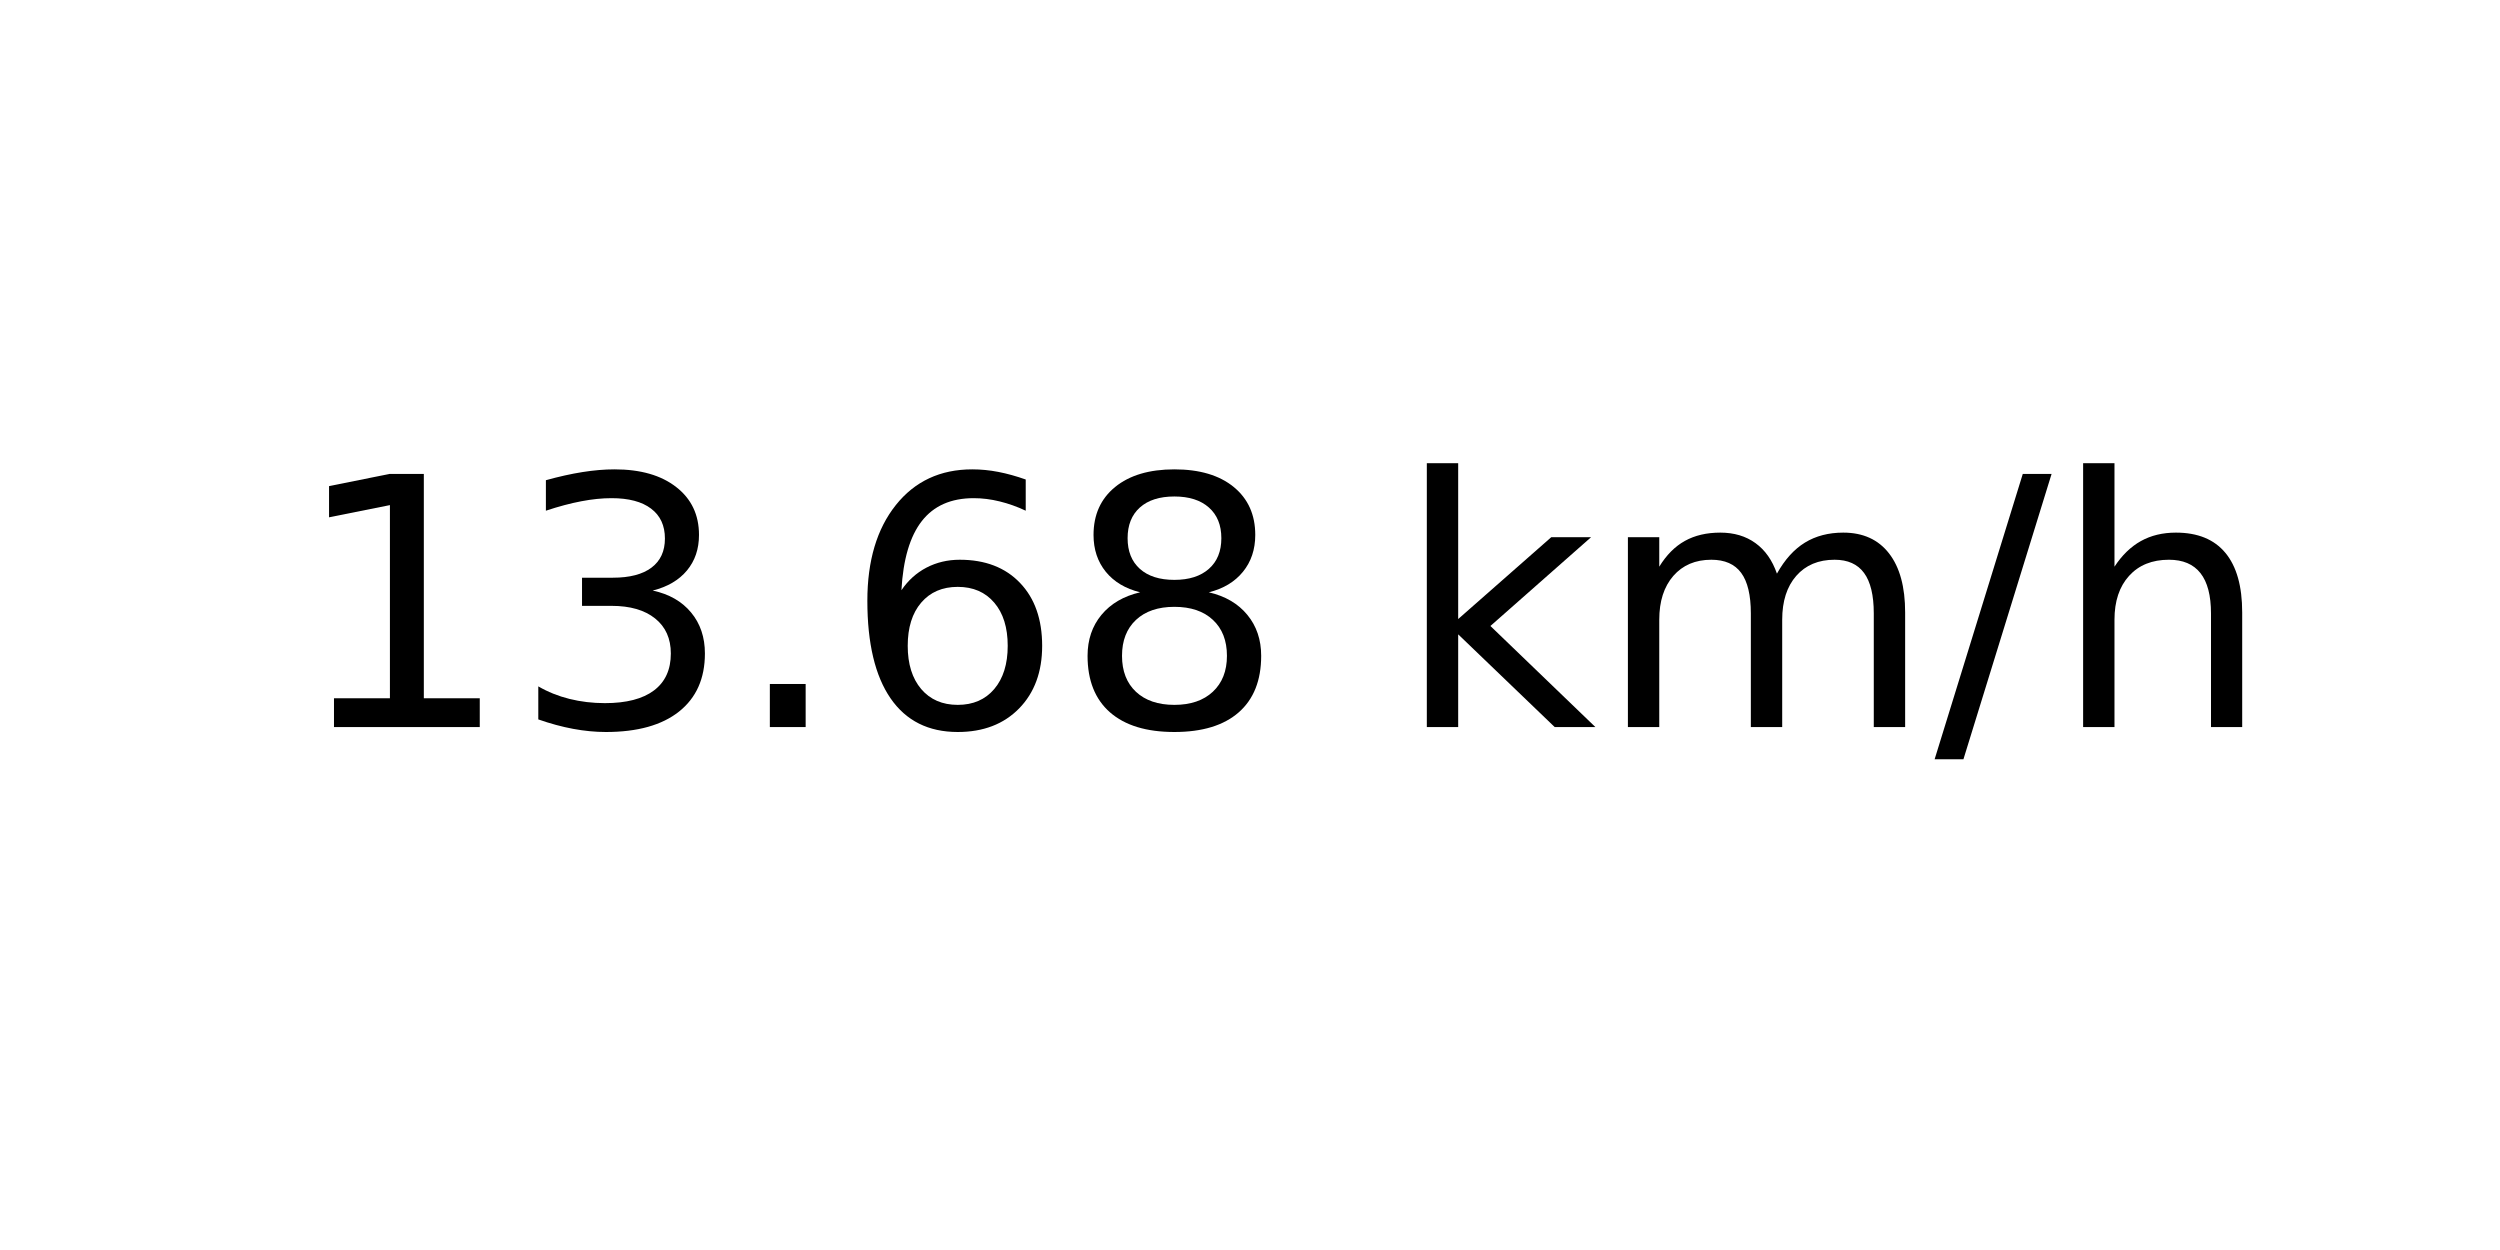
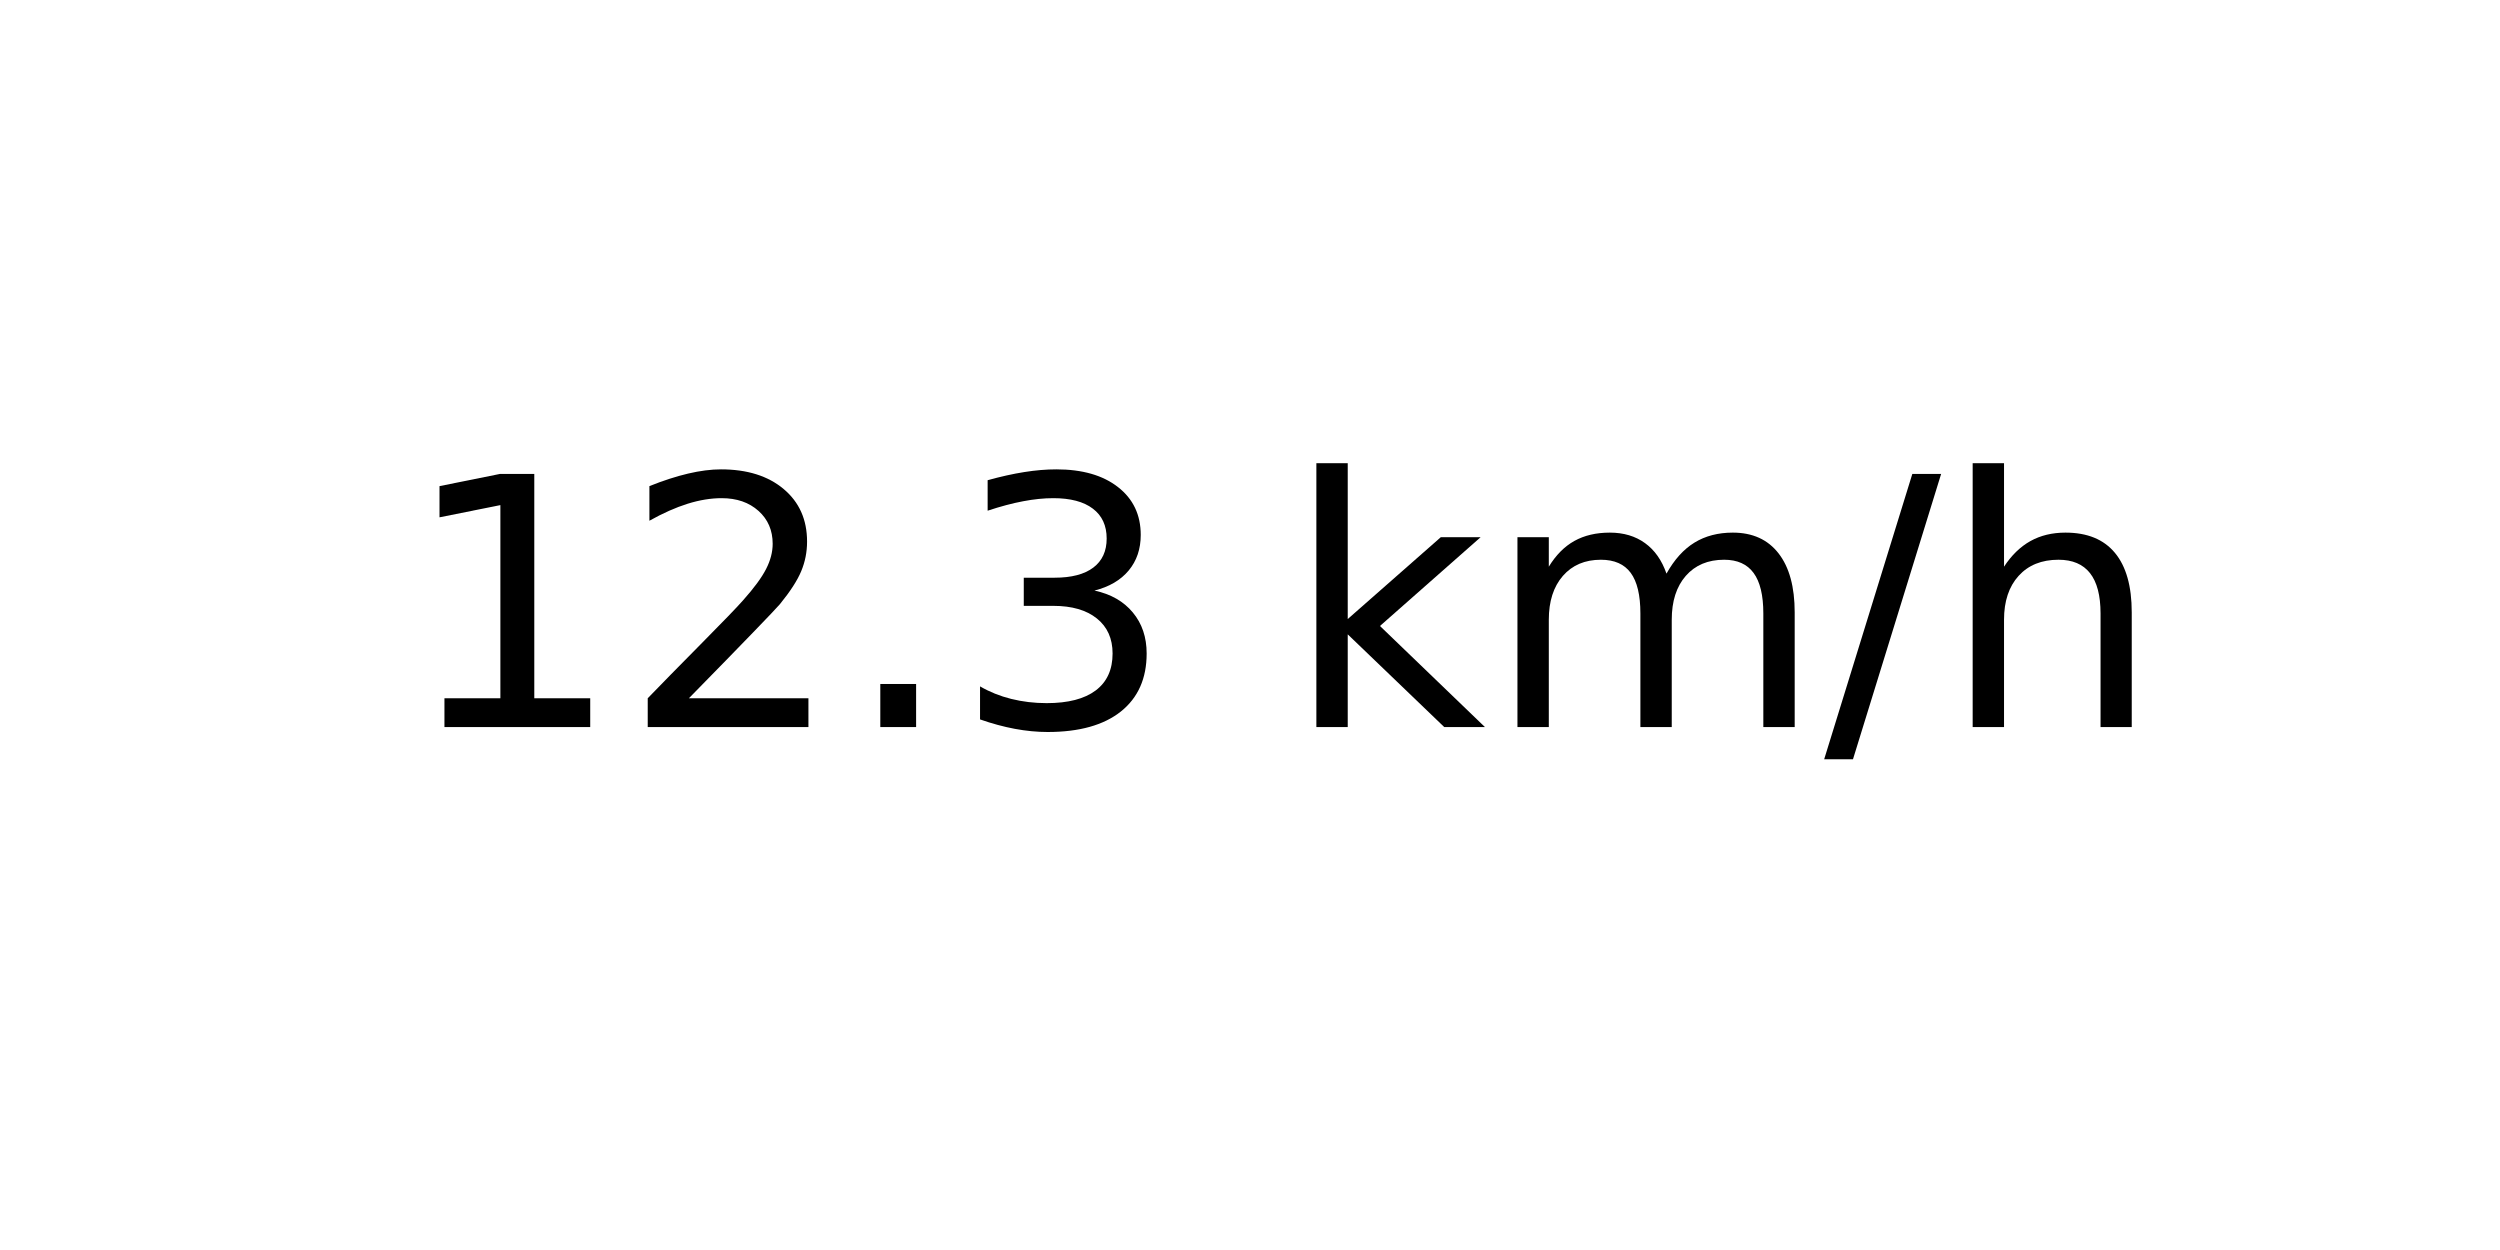
<svg xmlns="http://www.w3.org/2000/svg" xmlns:xlink="http://www.w3.org/1999/xlink" width="72pt" height="36pt" viewBox="0 0 72 36" version="1.1">
  <defs>
    <style type="text/css">*{stroke-linejoin: round; stroke-linecap: butt}</style>
  </defs>
  <g id="figure_1">
    <g id="axes_1">
      <g id="text_1">
-         <g transform="translate(8.378125 20.93937) scale(0.1 -0.1)">
+         <g transform="translate(11.55937 20.93937) scale(0.1 -0.1)">
          <defs>
            <path id="DejaVuSans-31" d="M 794 531  L 1825 531  L 1825 4091  L 703 3866  L 703 4441  L 1819 4666  L 2450 4666  L 2450 531  L 3481 531  L 3481 0  L 794 0  L 794 531  z " transform="scale(0.015625)" />
+             <path id="DejaVuSans-32" d="M 1228 531  L 3431 531  L 3431 0  L 469 0  L 469 531  Q 828 903 1448 1529  Q 2069 2156 2228 2338  Q 2531 2678 2651 2914  Q 2772 3150 2772 3378  Q 2772 3750 2511 3984  Q 2250 4219 1831 4219  Q 1534 4219 1204 4116  Q 875 4013 500 3803  L 500 4441  Q 881 4594 1212 4672  Q 1544 4750 1819 4750  Q 2544 4750 2975 4387  Q 3406 4025 3406 3419  Q 3406 3131 3298 2873  Q 3191 2616 2906 2266  Q 2828 2175 2409 1742  Q 1991 1309 1228 531  z " transform="scale(0.015625)" />
+             <path id="DejaVuSans-2e" d="M 684 794  L 1344 794  L 1344 0  L 684 0  L 684 794  z " transform="scale(0.015625)" />
            <path id="DejaVuSans-33" d="M 2597 2516  Q 3050 2419 3304 2112  Q 3559 1806 3559 1356  Q 3559 666 3084 287  Q 2609 -91 1734 -91  Q 1441 -91 1130 -33  Q 819 25 488 141  L 488 750  Q 750 597 1062 519  Q 1375 441 1716 441  Q 2309 441 2620 675  Q 2931 909 2931 1356  Q 2931 1769 2642 2001  Q 2353 2234 1838 2234  L 1294 2234  L 1294 2753  L 1863 2753  Q 2328 2753 2575 2939  Q 2822 3125 2822 3475  Q 2822 3834 2567 4026  Q 2313 4219 1838 4219  Q 1578 4219 1281 4162  Q 984 4106 628 3988  L 628 4550  Q 988 4650 1302 4700  Q 1616 4750 1894 4750  Q 2613 4750 3031 4423  Q 3450 4097 3450 3541  Q 3450 3153 3228 2886  Q 3006 2619 2597 2516  z " transform="scale(0.015625)" />
-             <path id="DejaVuSans-2e" d="M 684 794  L 1344 794  L 1344 0  L 684 0  L 684 794  z " transform="scale(0.015625)" />
-             <path id="DejaVuSans-36" d="M 2113 2584  Q 1688 2584 1439 2293  Q 1191 2003 1191 1497  Q 1191 994 1439 701  Q 1688 409 2113 409  Q 2538 409 2786 701  Q 3034 994 3034 1497  Q 3034 2003 2786 2293  Q 2538 2584 2113 2584  z M 3366 4563  L 3366 3988  Q 3128 4100 2886 4159  Q 2644 4219 2406 4219  Q 1781 4219 1451 3797  Q 1122 3375 1075 2522  Q 1259 2794 1537 2939  Q 1816 3084 2150 3084  Q 2853 3084 3261 2657  Q 3669 2231 3669 1497  Q 3669 778 3244 343  Q 2819 -91 2113 -91  Q 1303 -91 875 529  Q 447 1150 447 2328  Q 447 3434 972 4092  Q 1497 4750 2381 4750  Q 2619 4750 2861 4703  Q 3103 4656 3366 4563  z " transform="scale(0.015625)" />
-             <path id="DejaVuSans-38" d="M 2034 2216  Q 1584 2216 1326 1975  Q 1069 1734 1069 1313  Q 1069 891 1326 650  Q 1584 409 2034 409  Q 2484 409 2743 651  Q 3003 894 3003 1313  Q 3003 1734 2745 1975  Q 2488 2216 2034 2216  z M 1403 2484  Q 997 2584 770 2862  Q 544 3141 544 3541  Q 544 4100 942 4425  Q 1341 4750 2034 4750  Q 2731 4750 3128 4425  Q 3525 4100 3525 3541  Q 3525 3141 3298 2862  Q 3072 2584 2669 2484  Q 3125 2378 3379 2068  Q 3634 1759 3634 1313  Q 3634 634 3220 271  Q 2806 -91 2034 -91  Q 1263 -91 848 271  Q 434 634 434 1313  Q 434 1759 690 2068  Q 947 2378 1403 2484  z M 1172 3481  Q 1172 3119 1398 2916  Q 1625 2713 2034 2713  Q 2441 2713 2670 2916  Q 2900 3119 2900 3481  Q 2900 3844 2670 4047  Q 2441 4250 2034 4250  Q 1625 4250 1398 4047  Q 1172 3844 1172 3481  z " transform="scale(0.015625)" />
            <path id="DejaVuSans-20" transform="scale(0.015625)" />
            <path id="DejaVuSans-6b" d="M 581 4863  L 1159 4863  L 1159 1991  L 2875 3500  L 3609 3500  L 1753 1863  L 3688 0  L 2938 0  L 1159 1709  L 1159 0  L 581 0  L 581 4863  z " transform="scale(0.015625)" />
            <path id="DejaVuSans-6d" d="M 3328 2828  Q 3544 3216 3844 3400  Q 4144 3584 4550 3584  Q 5097 3584 5394 3201  Q 5691 2819 5691 2113  L 5691 0  L 5113 0  L 5113 2094  Q 5113 2597 4934 2840  Q 4756 3084 4391 3084  Q 3944 3084 3684 2787  Q 3425 2491 3425 1978  L 3425 0  L 2847 0  L 2847 2094  Q 2847 2600 2669 2842  Q 2491 3084 2119 3084  Q 1678 3084 1418 2786  Q 1159 2488 1159 1978  L 1159 0  L 581 0  L 581 3500  L 1159 3500  L 1159 2956  Q 1356 3278 1631 3431  Q 1906 3584 2284 3584  Q 2666 3584 2933 3390  Q 3200 3197 3328 2828  z " transform="scale(0.015625)" />
            <path id="DejaVuSans-2f" d="M 1625 4666  L 2156 4666  L 531 -594  L 0 -594  L 1625 4666  z " transform="scale(0.015625)" />
            <path id="DejaVuSans-68" d="M 3513 2113  L 3513 0  L 2938 0  L 2938 2094  Q 2938 2591 2744 2837  Q 2550 3084 2163 3084  Q 1697 3084 1428 2787  Q 1159 2491 1159 1978  L 1159 0  L 581 0  L 581 4863  L 1159 4863  L 1159 2956  Q 1366 3272 1645 3428  Q 1925 3584 2291 3584  Q 2894 3584 3203 3211  Q 3513 2838 3513 2113  z " transform="scale(0.015625)" />
          </defs>
          <use xlink:href="#DejaVuSans-31" />
-           <use xlink:href="#DejaVuSans-33" x="63.623" />
+           <use xlink:href="#DejaVuSans-32" x="63.623" />
          <use xlink:href="#DejaVuSans-2e" x="127.246" />
-           <use xlink:href="#DejaVuSans-36" x="159.033" />
-           <use xlink:href="#DejaVuSans-38" x="222.656" />
-           <use xlink:href="#DejaVuSans-20" x="286.279" />
-           <use xlink:href="#DejaVuSans-6b" x="318.066" />
-           <use xlink:href="#DejaVuSans-6d" x="375.977" />
-           <use xlink:href="#DejaVuSans-2f" x="473.389" />
-           <use xlink:href="#DejaVuSans-68" x="507.08" />
+           <use xlink:href="#DejaVuSans-33" x="159.033" />
+           <use xlink:href="#DejaVuSans-20" x="222.656" />
+           <use xlink:href="#DejaVuSans-6b" x="254.443" />
+           <use xlink:href="#DejaVuSans-6d" x="312.354" />
+           <use xlink:href="#DejaVuSans-2f" x="409.766" />
+           <use xlink:href="#DejaVuSans-68" x="443.457" />
        </g>
      </g>
    </g>
  </g>
</svg>
